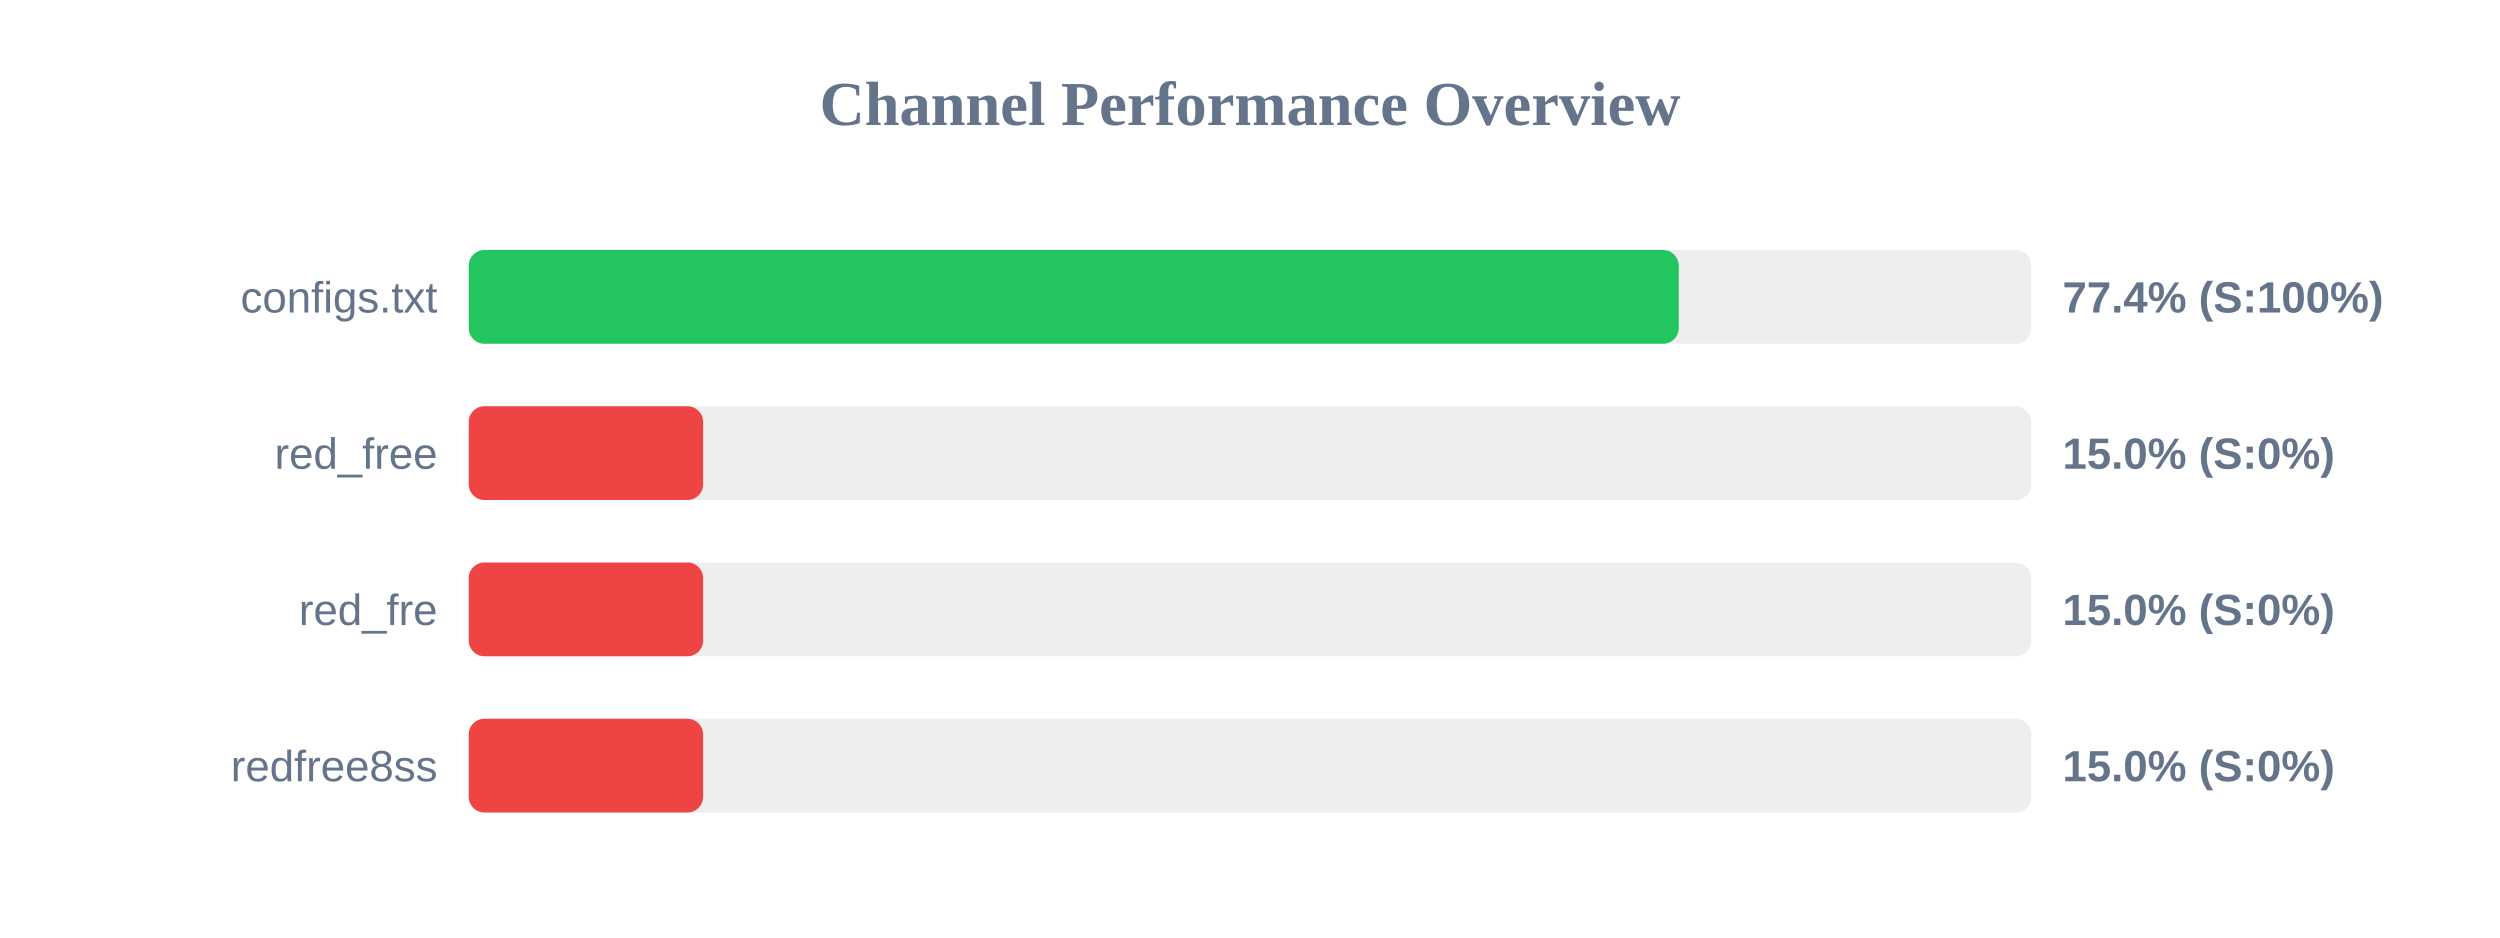
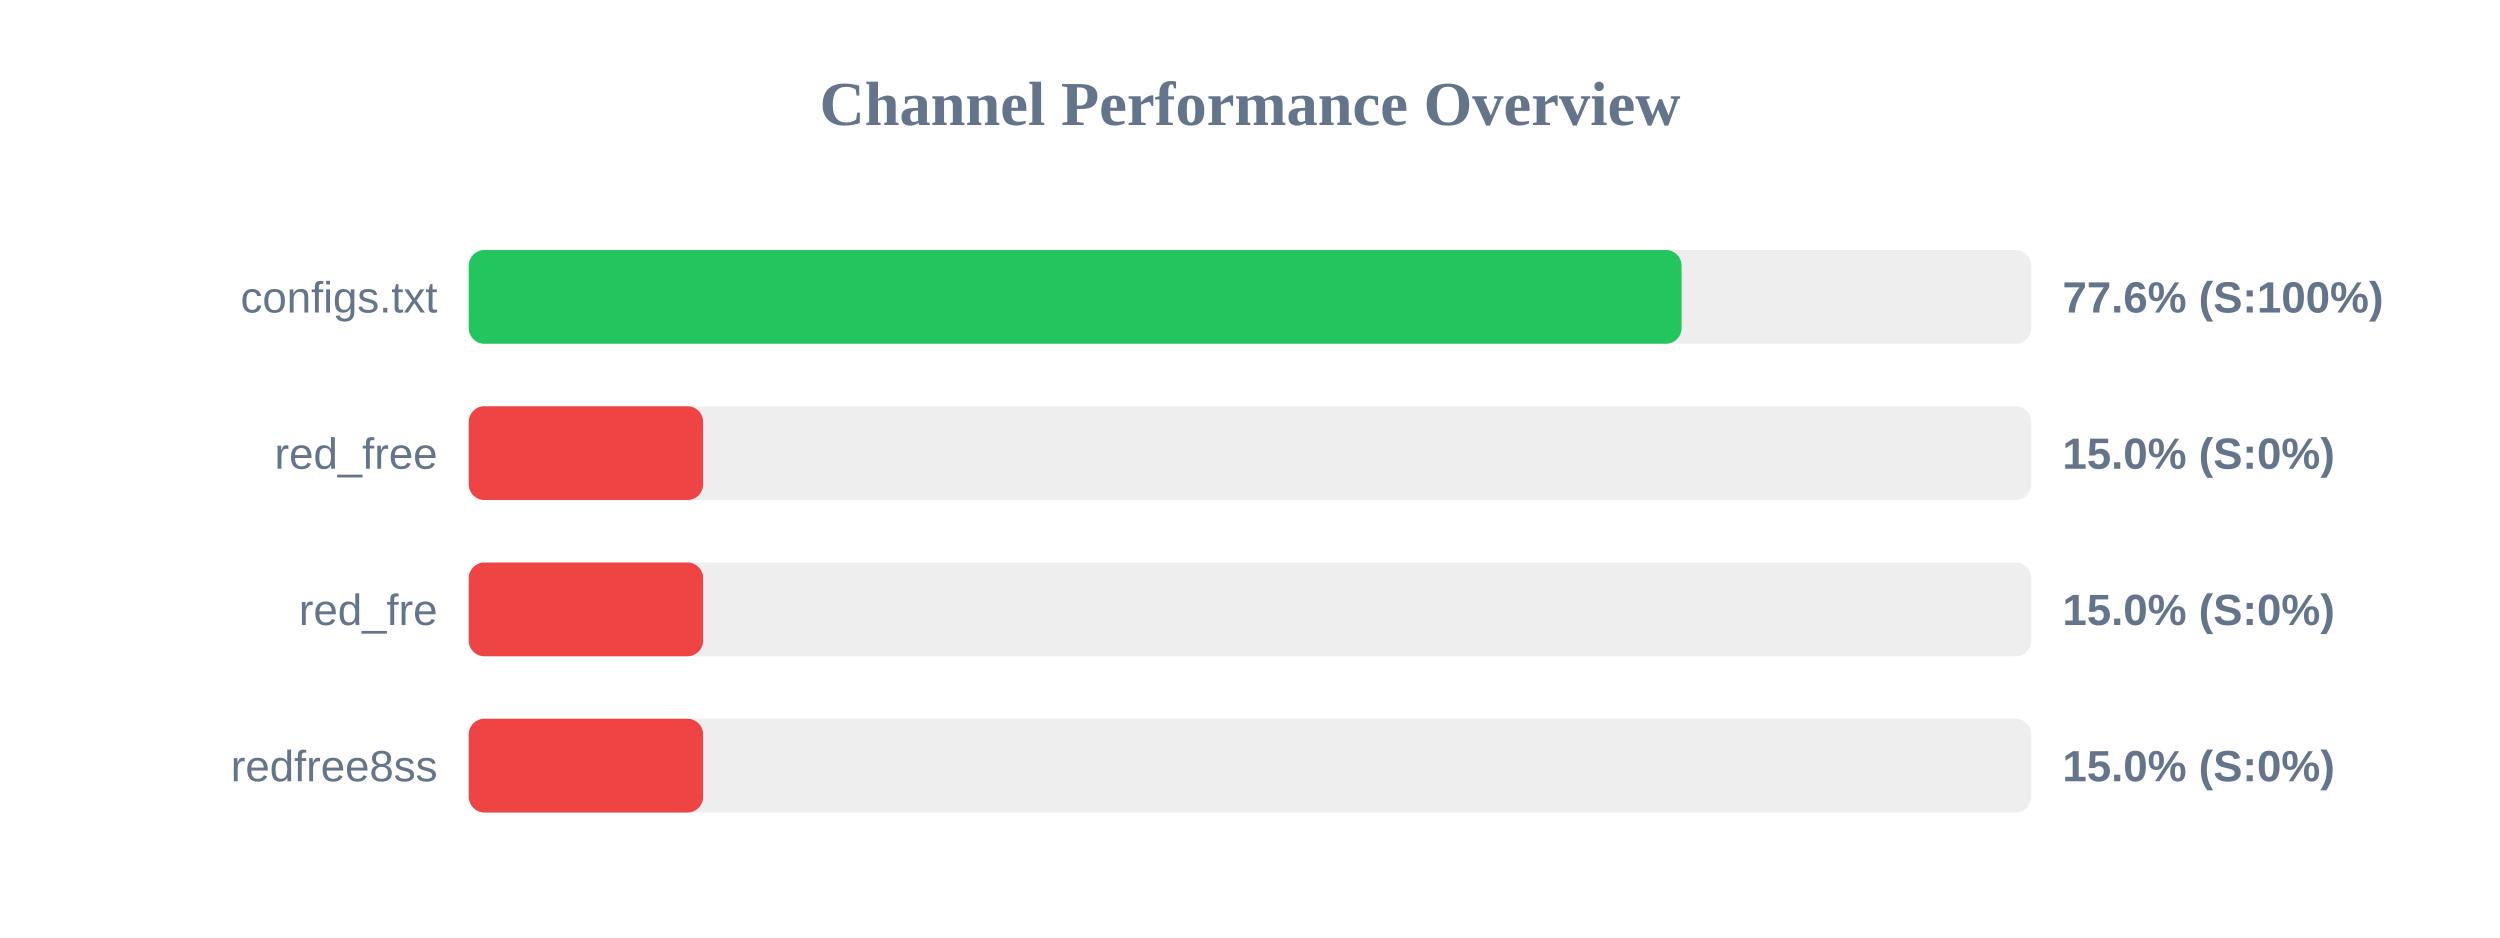
<svg xmlns="http://www.w3.org/2000/svg" width="800" height="300" version="1.1">
  <style>
        .row { font: 14px Arial; fill: #64748b; }
        .score { font: bold 14px Arial; fill: #64748b; }
    </style>
  <text x="400" y="40" text-anchor="middle" font-size="20px" font-weight="bold" fill="#64748b">Channel Performance Overview</text>
  <rect x="150" y="80" width="500" height="30" fill="#eee" rx="5" />
-   <rect x="150" y="80" width="387.2" height="30" fill="#22c55e" rx="5" />
+   <rect x="150" y="80" width="388.1" height="30" fill="#22c55e" rx="5" />
  <text x="140" y="100" text-anchor="end" class="row">configs.txt</text>
-   <text x="660" y="100" text-anchor="start" class="score">77.4% (S:100%)</text>
+   <text x="660" y="100" text-anchor="start" class="score">77.6% (S:100%)</text>
  <rect x="150" y="130" width="500" height="30" fill="#eee" rx="5" />
  <rect x="150" y="130" width="75.0" height="30" fill="#ef4444" rx="5" />
  <text x="140" y="150" text-anchor="end" class="row">red_free</text>
  <text x="660" y="150" text-anchor="start" class="score">15.0% (S:0%)</text>
  <rect x="150" y="180" width="500" height="30" fill="#eee" rx="5" />
  <rect x="150" y="180" width="75.0" height="30" fill="#ef4444" rx="5" />
  <text x="140" y="200" text-anchor="end" class="row">red_fre</text>
  <text x="660" y="200" text-anchor="start" class="score">15.0% (S:0%)</text>
  <rect x="150" y="230" width="500" height="30" fill="#eee" rx="5" />
  <rect x="150" y="230" width="75.0" height="30" fill="#ef4444" rx="5" />
  <text x="140" y="250" text-anchor="end" class="row">redfree8ss</text>
  <text x="660" y="250" text-anchor="start" class="score">15.0% (S:0%)</text>
</svg>
